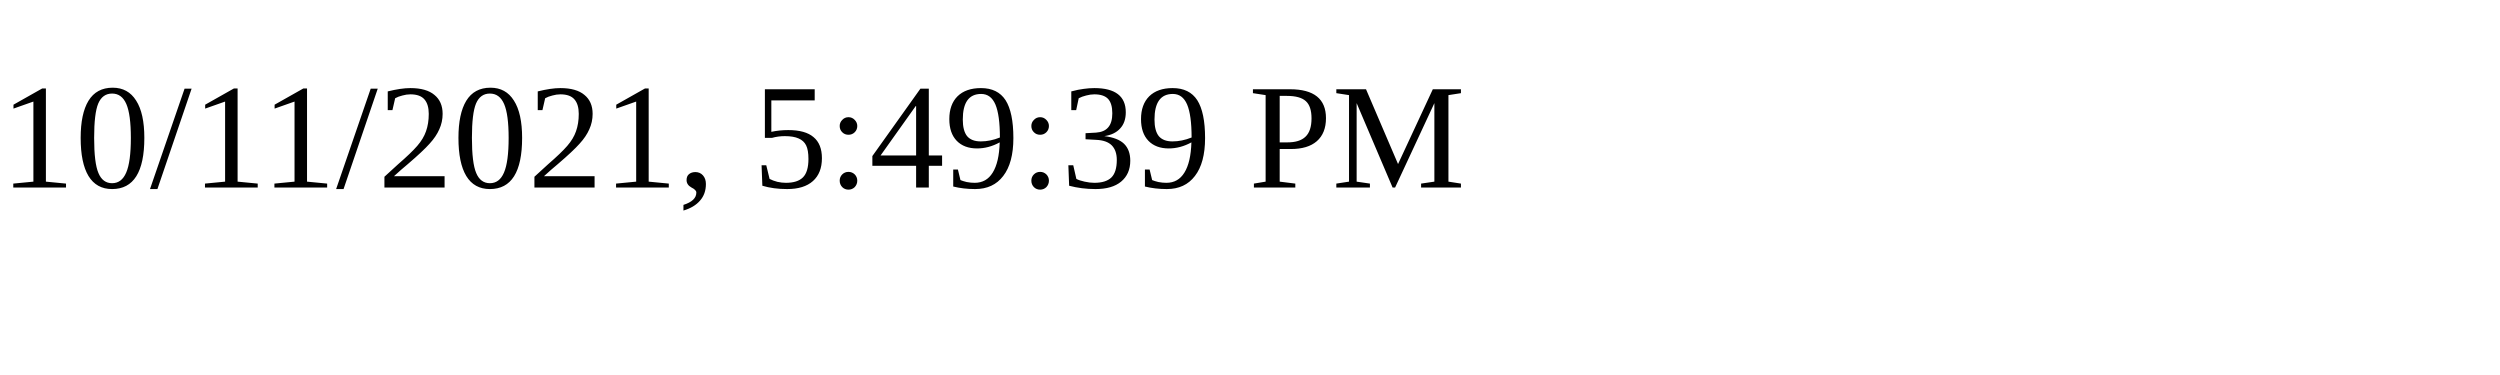
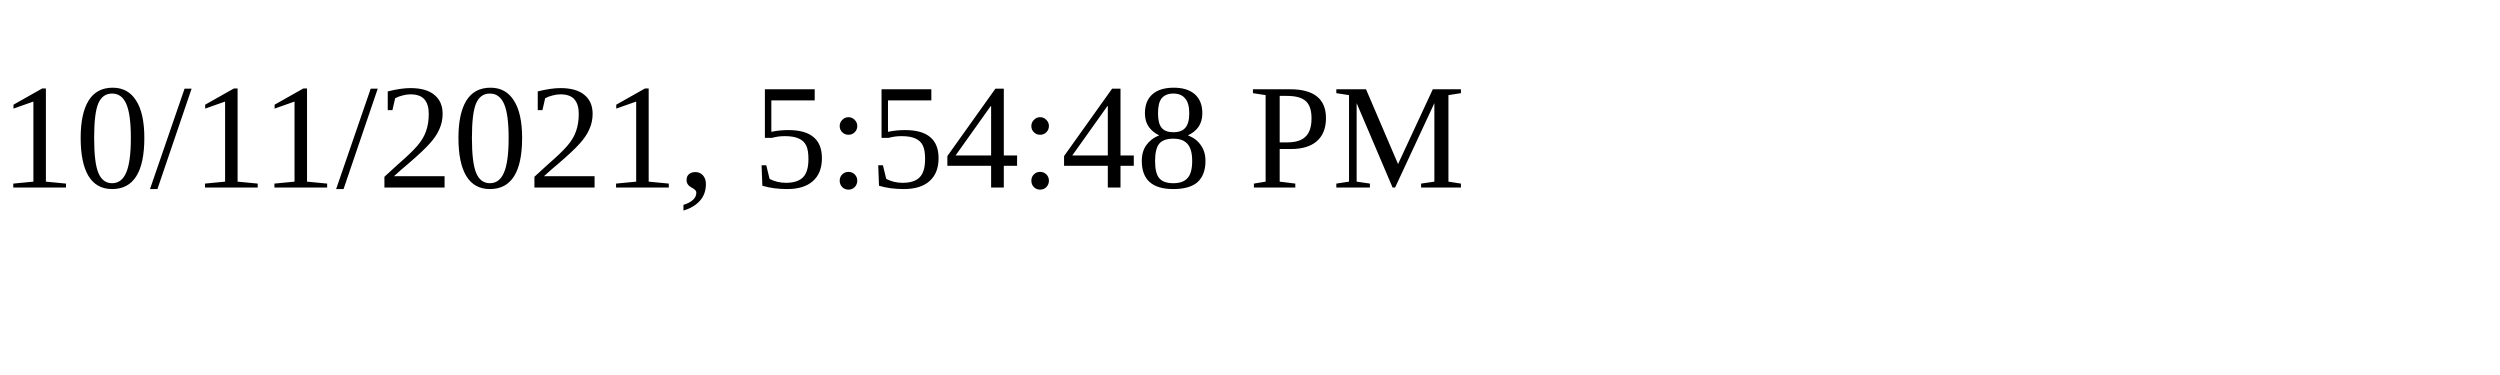
<svg xmlns="http://www.w3.org/2000/svg" height="30" width="200">
-   <text x="0" y="15">10/11/2021, 5:49:39 PM</text>
+   <text x="0" y="15">10/11/2021, 5:54:48 PM</text>
</svg>
